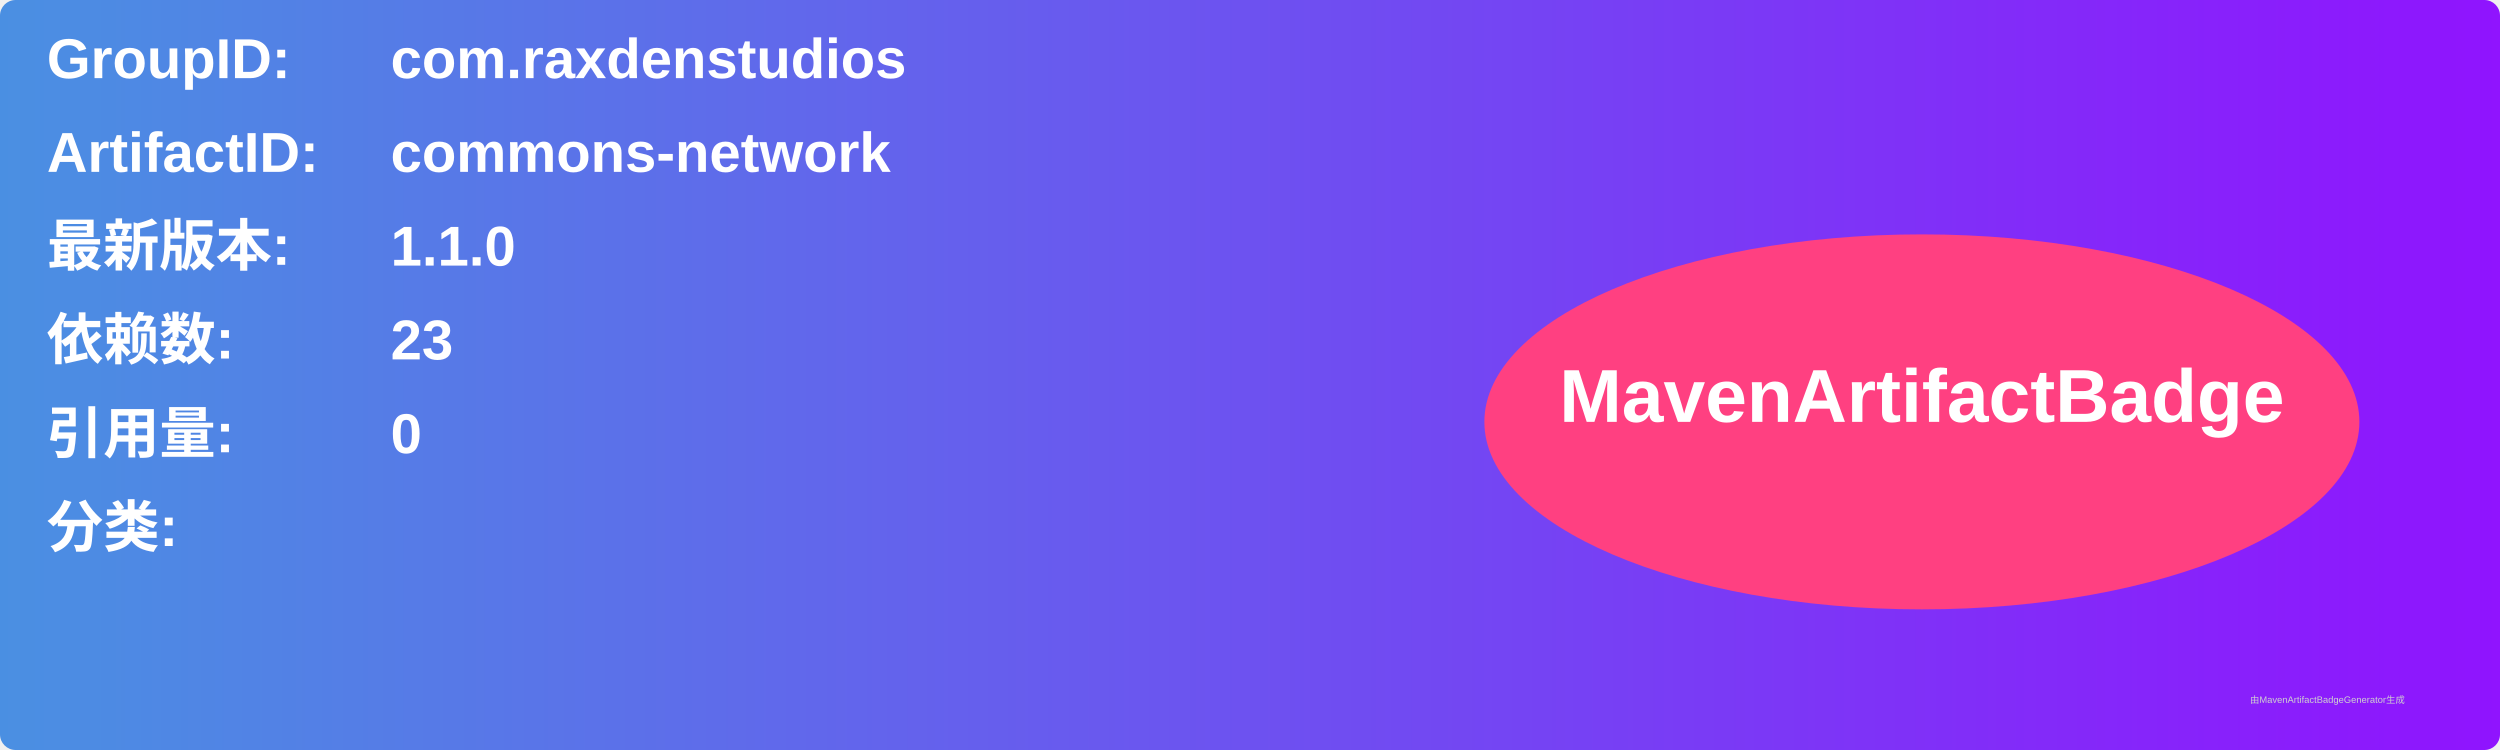
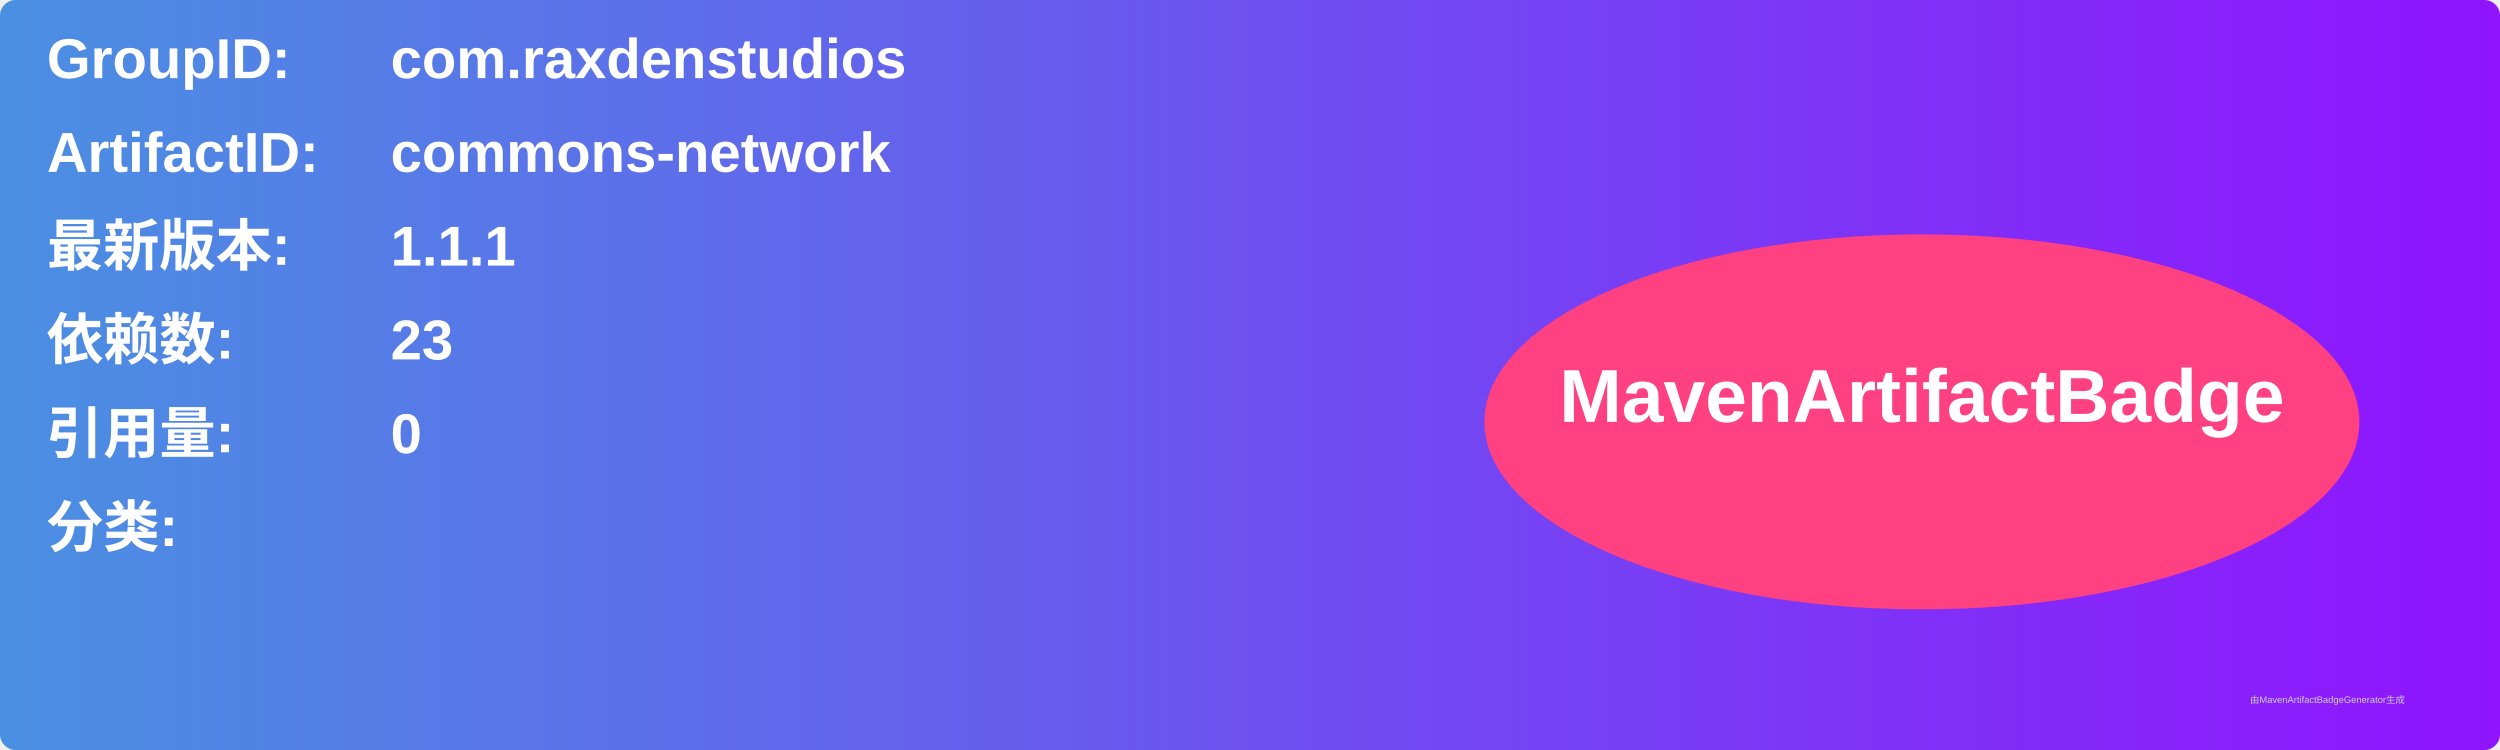
<svg xmlns="http://www.w3.org/2000/svg" width="800" height="240" viewBox="0 0 800 240">
  <linearGradient id="grad" x1="0%" y1="0%" x2="100%" y2="0%">
    <stop offset="0%" stop-color="#4a90e2" />
    <stop offset="100%" stop-color="#9013fe" />
  </linearGradient>
  <rect width="100%" height="100%" rx="5" ry="5" fill="url(#grad)" />
  <g transform="translate(15, 15)">
    <text x="0" y="10" font-family="Arial" font-size="18" fill="white" font-weight="bold" width="260">GroupID:</text>
    <text x="110" y="10" font-family="Arial" font-size="18" fill="white" font-weight="bold" width="460">com.raxdenstudios</text>
    <text x="0" y="40" font-family="Arial" font-size="18" fill="white" font-weight="bold" width="260">ArtifactID:</text>
    <text x="110" y="40" font-family="Arial" font-size="18" fill="white" font-weight="bold" width="460">commons-network</text>
    <text x="0" y="70" font-family="Arial" font-size="18" fill="white" font-weight="bold">最新版本:</text>
    <text x="110" y="70" font-family="Arial" font-size="18" fill="white" font-weight="bold">
-       <tspan font-weight="bold">1.1.0</tspan>
+       <tspan font-weight="bold">1.1.1</tspan>
    </text>
    <text x="0" y="100" font-family="Arial" font-size="18" fill="white" font-weight="bold">依赖数: </text>
    <text x="110" y="100" font-family="Arial" font-size="18" fill="white">
      <tspan font-weight="bold">23</tspan>
    </text>
    <text x="0" y="130" font-family="Arial" font-size="18" fill="white" font-weight="bold">引用量: </text>
    <text x="110" y="130" font-family="Arial" font-size="18" fill="white">
      <tspan font-weight="bold">0</tspan>
    </text>
    <text x="0" y="160" font-family="Arial" font-size="18" fill="white" font-weight="bold">分类:</text>
    <text x="10" y="190" font-family="Arial" font-size="10" fill="white">
      <tspan font-weight="bold" />
    </text>
    <ellipse cx="600" cy="120" rx="140" ry="60" fill="#ff4081" />
    <text x="600" y="120" text-anchor="middle" font-family="Arial" font-size="24" fill="white" font-weight="bold">MavenArtifactBadge</text>
  </g>
  <text x="720" y="225" font-family="Arial" font-size="3" fill="#d0d0d0">由MavenArtifactBadgeGenerator生成</text>
</svg>
